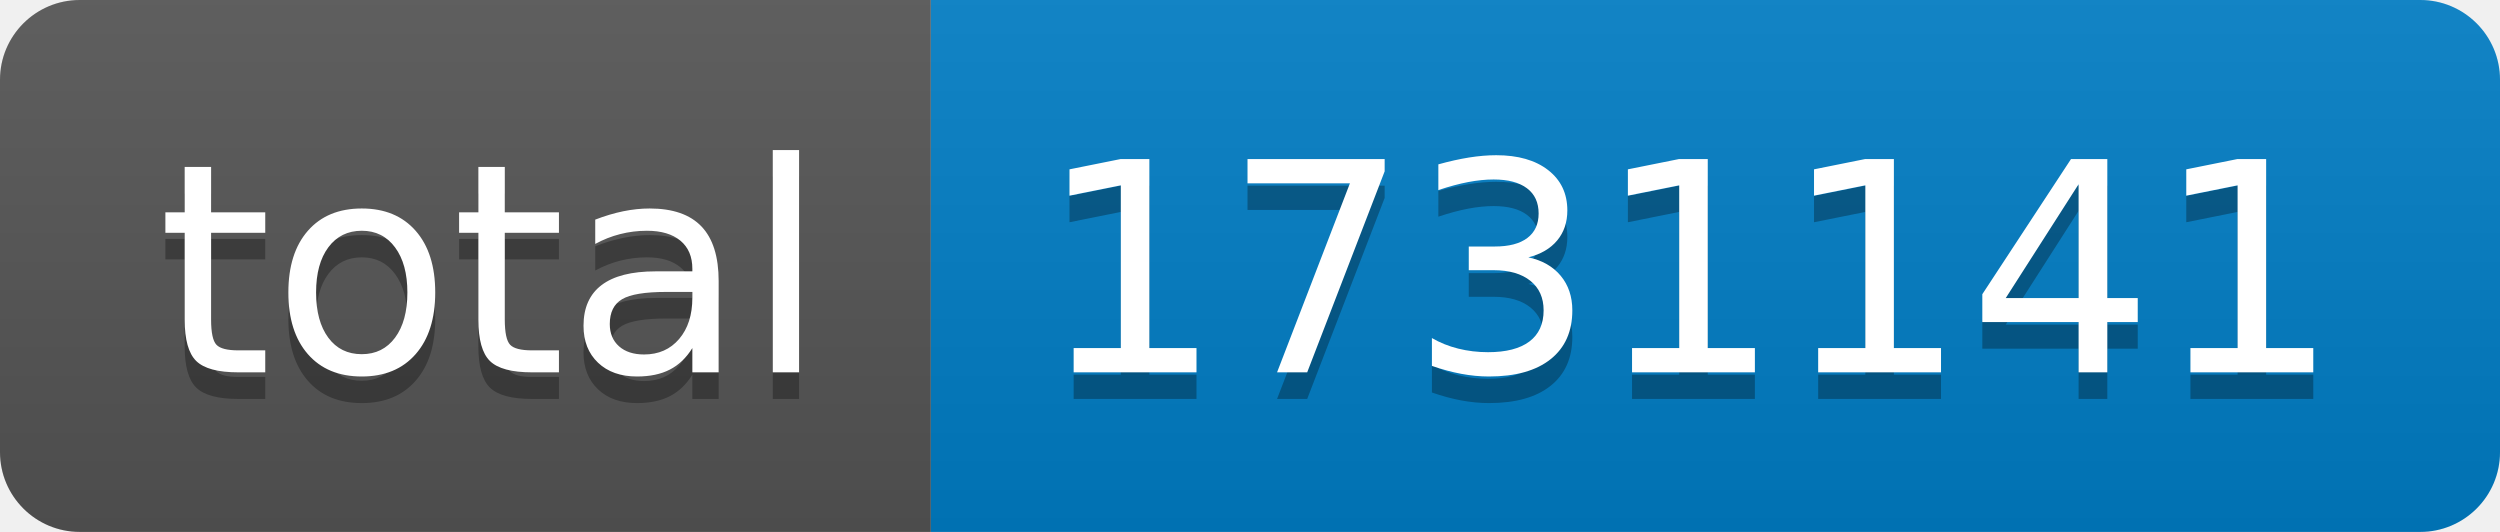
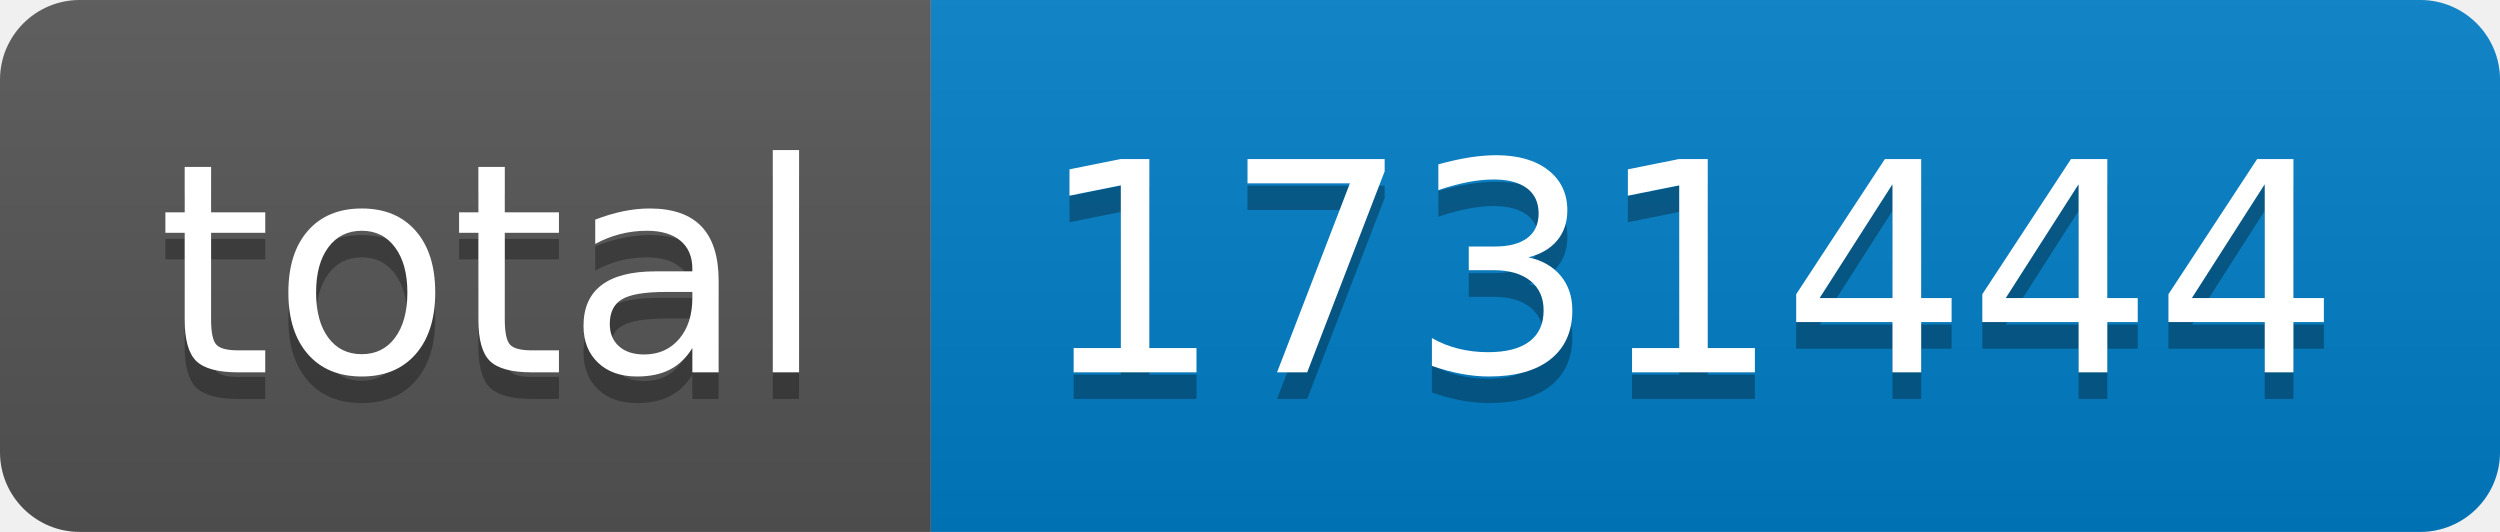
- <svg xmlns="http://www.w3.org/2000/svg" width="94" height="20" role="img" aria-label="total: 1731141">
+ <svg xmlns="http://www.w3.org/2000/svg" width="94" height="20" role="img" aria-label="total: 1731444">
  <linearGradient id="s" x2="0" y2="100%">
    <stop offset="0" stop-color="#bbb" stop-opacity=".1" />
    <stop offset="1" stop-opacity=".1" />
  </linearGradient>
  <clipPath id="r">
    <rect width="94" height="20" rx="3" fill="#fff" />
  </clipPath>
  <g clip-path="url(#r)">
    <rect width="35" height="20" fill="#555" />
    <rect x="35" width="59" height="20" fill="#007ec6" />
    <rect width="94" height="20" fill="url(#s)" />
  </g>
  <g fill="#fff" text-anchor="middle" font-family="Verdana,Geneva,DejaVu Sans,sans-serif" text-rendering="geometricPrecision" font-size="110">
    <text aria-hidden="true" x="185" y="150" fill="#010101" fill-opacity=".3" transform="scale(.1)" textLength="250">total</text>
    <text x="185" y="140" transform="scale(.1)" fill="#fff" textLength="250">total</text>
-     <text aria-hidden="true" x="635" y="150" fill="#010101" fill-opacity=".3" transform="scale(.1)" textLength="490">1731141</text>
-     <text x="635" y="140" transform="scale(.1)" fill="#fff" textLength="490">1731141</text>
+     <text aria-hidden="true" x="635" y="150" fill="#010101" fill-opacity=".3" transform="scale(.1)" textLength="490">1731444</text>
+     <text x="635" y="140" transform="scale(.1)" fill="#fff" textLength="490">1731444</text>
  </g>
</svg>
